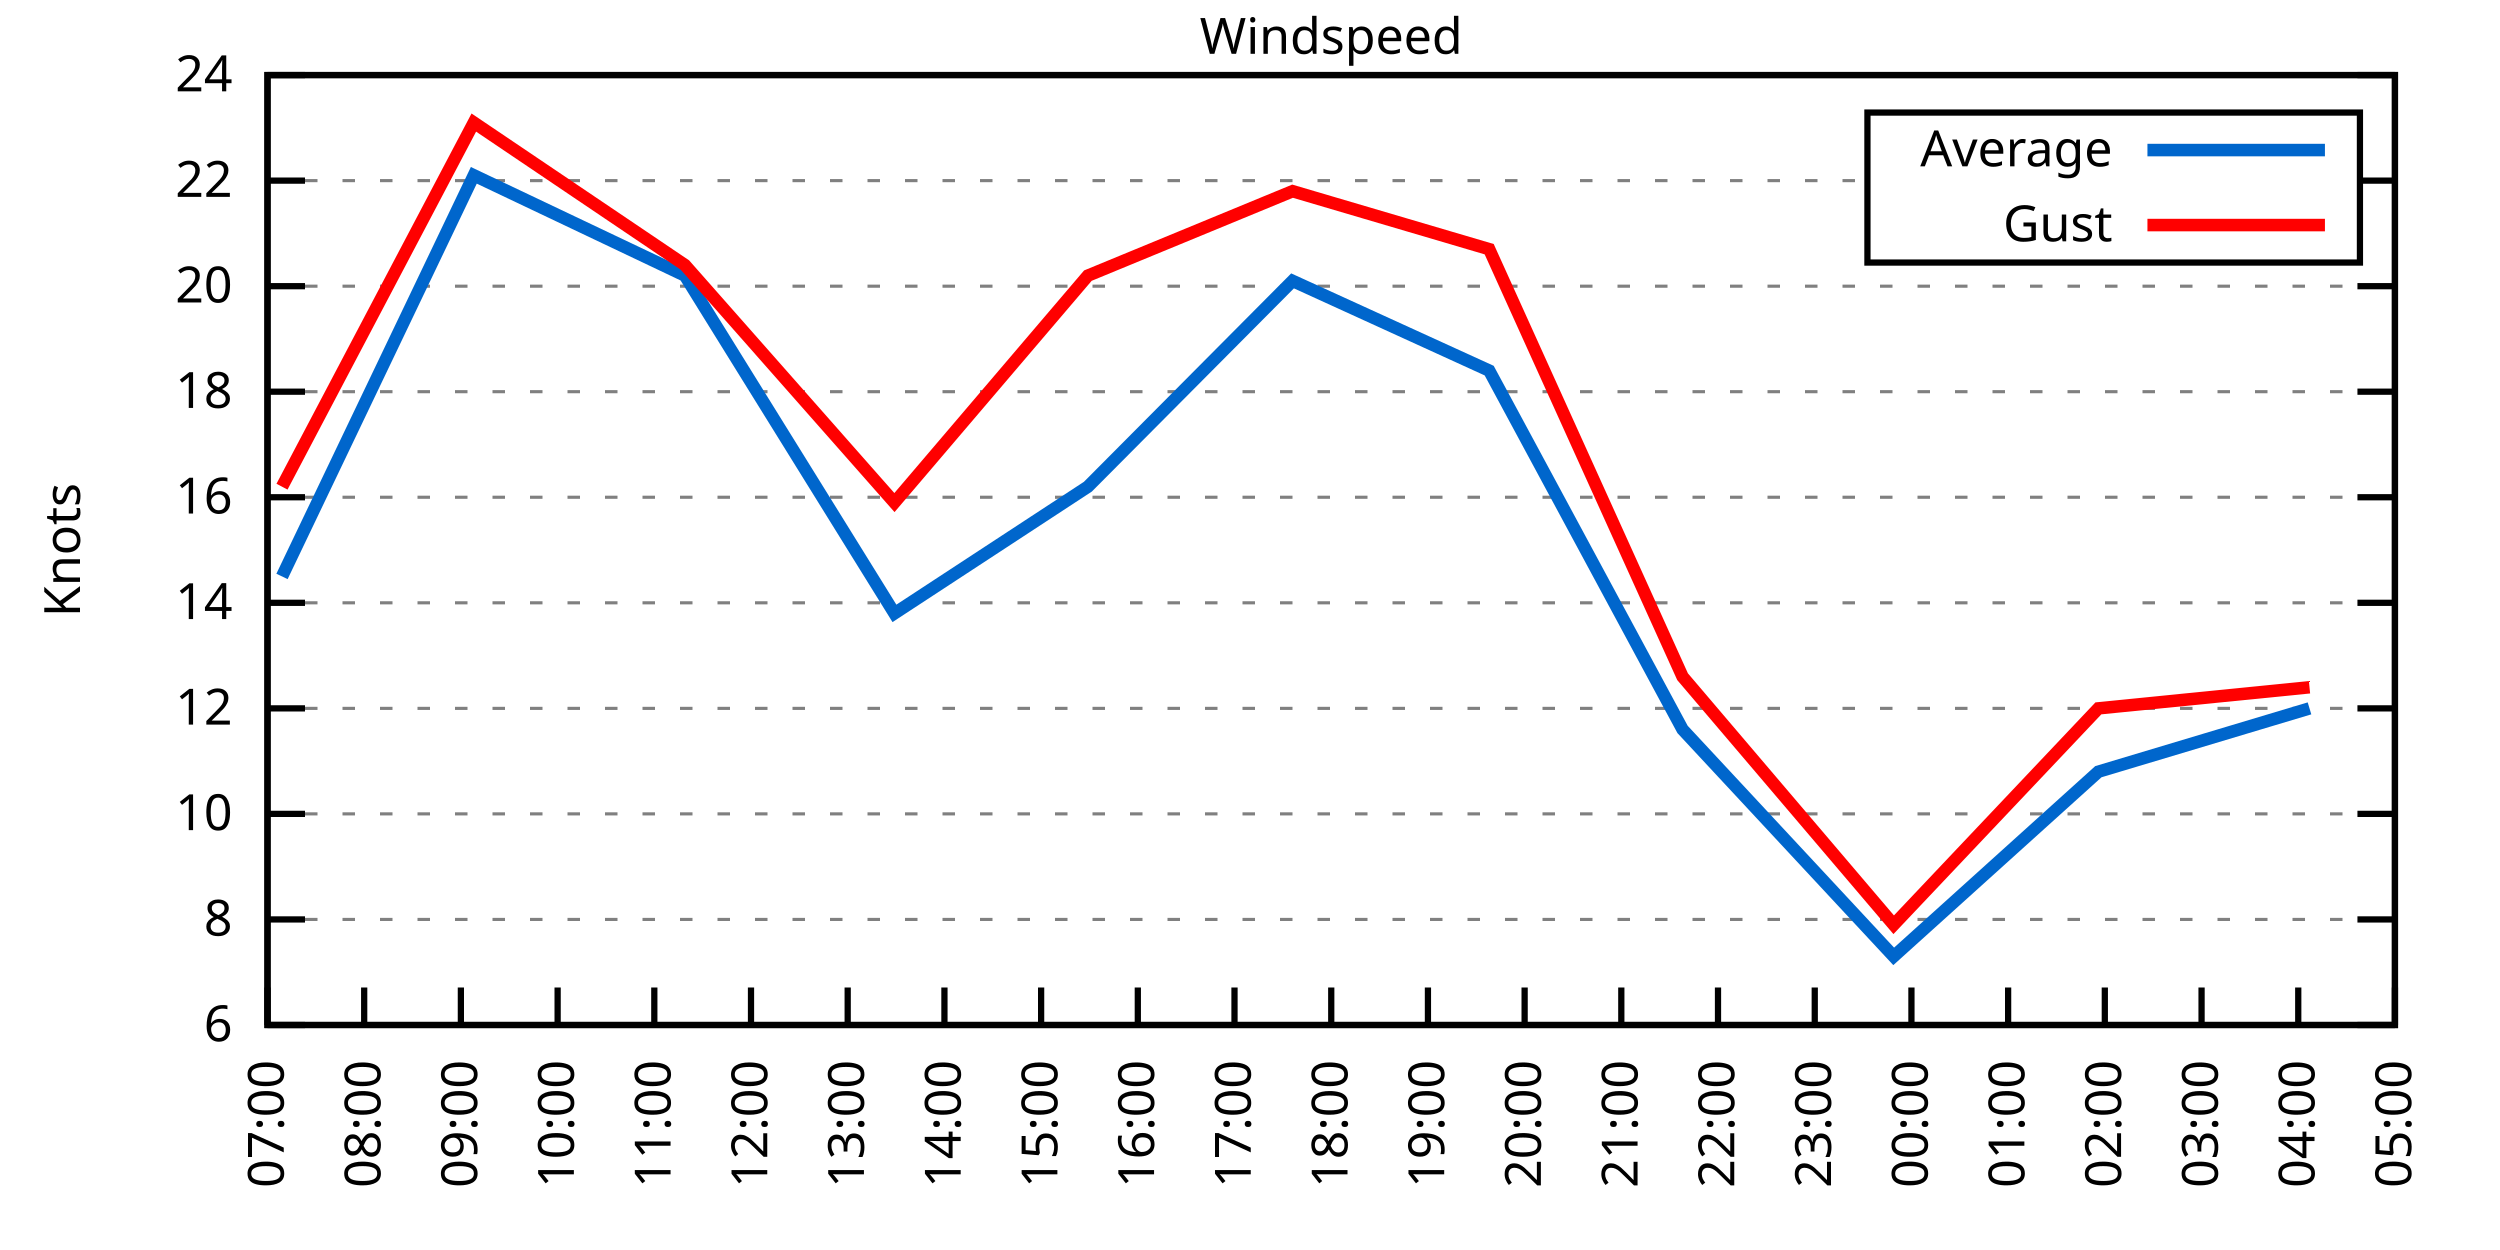
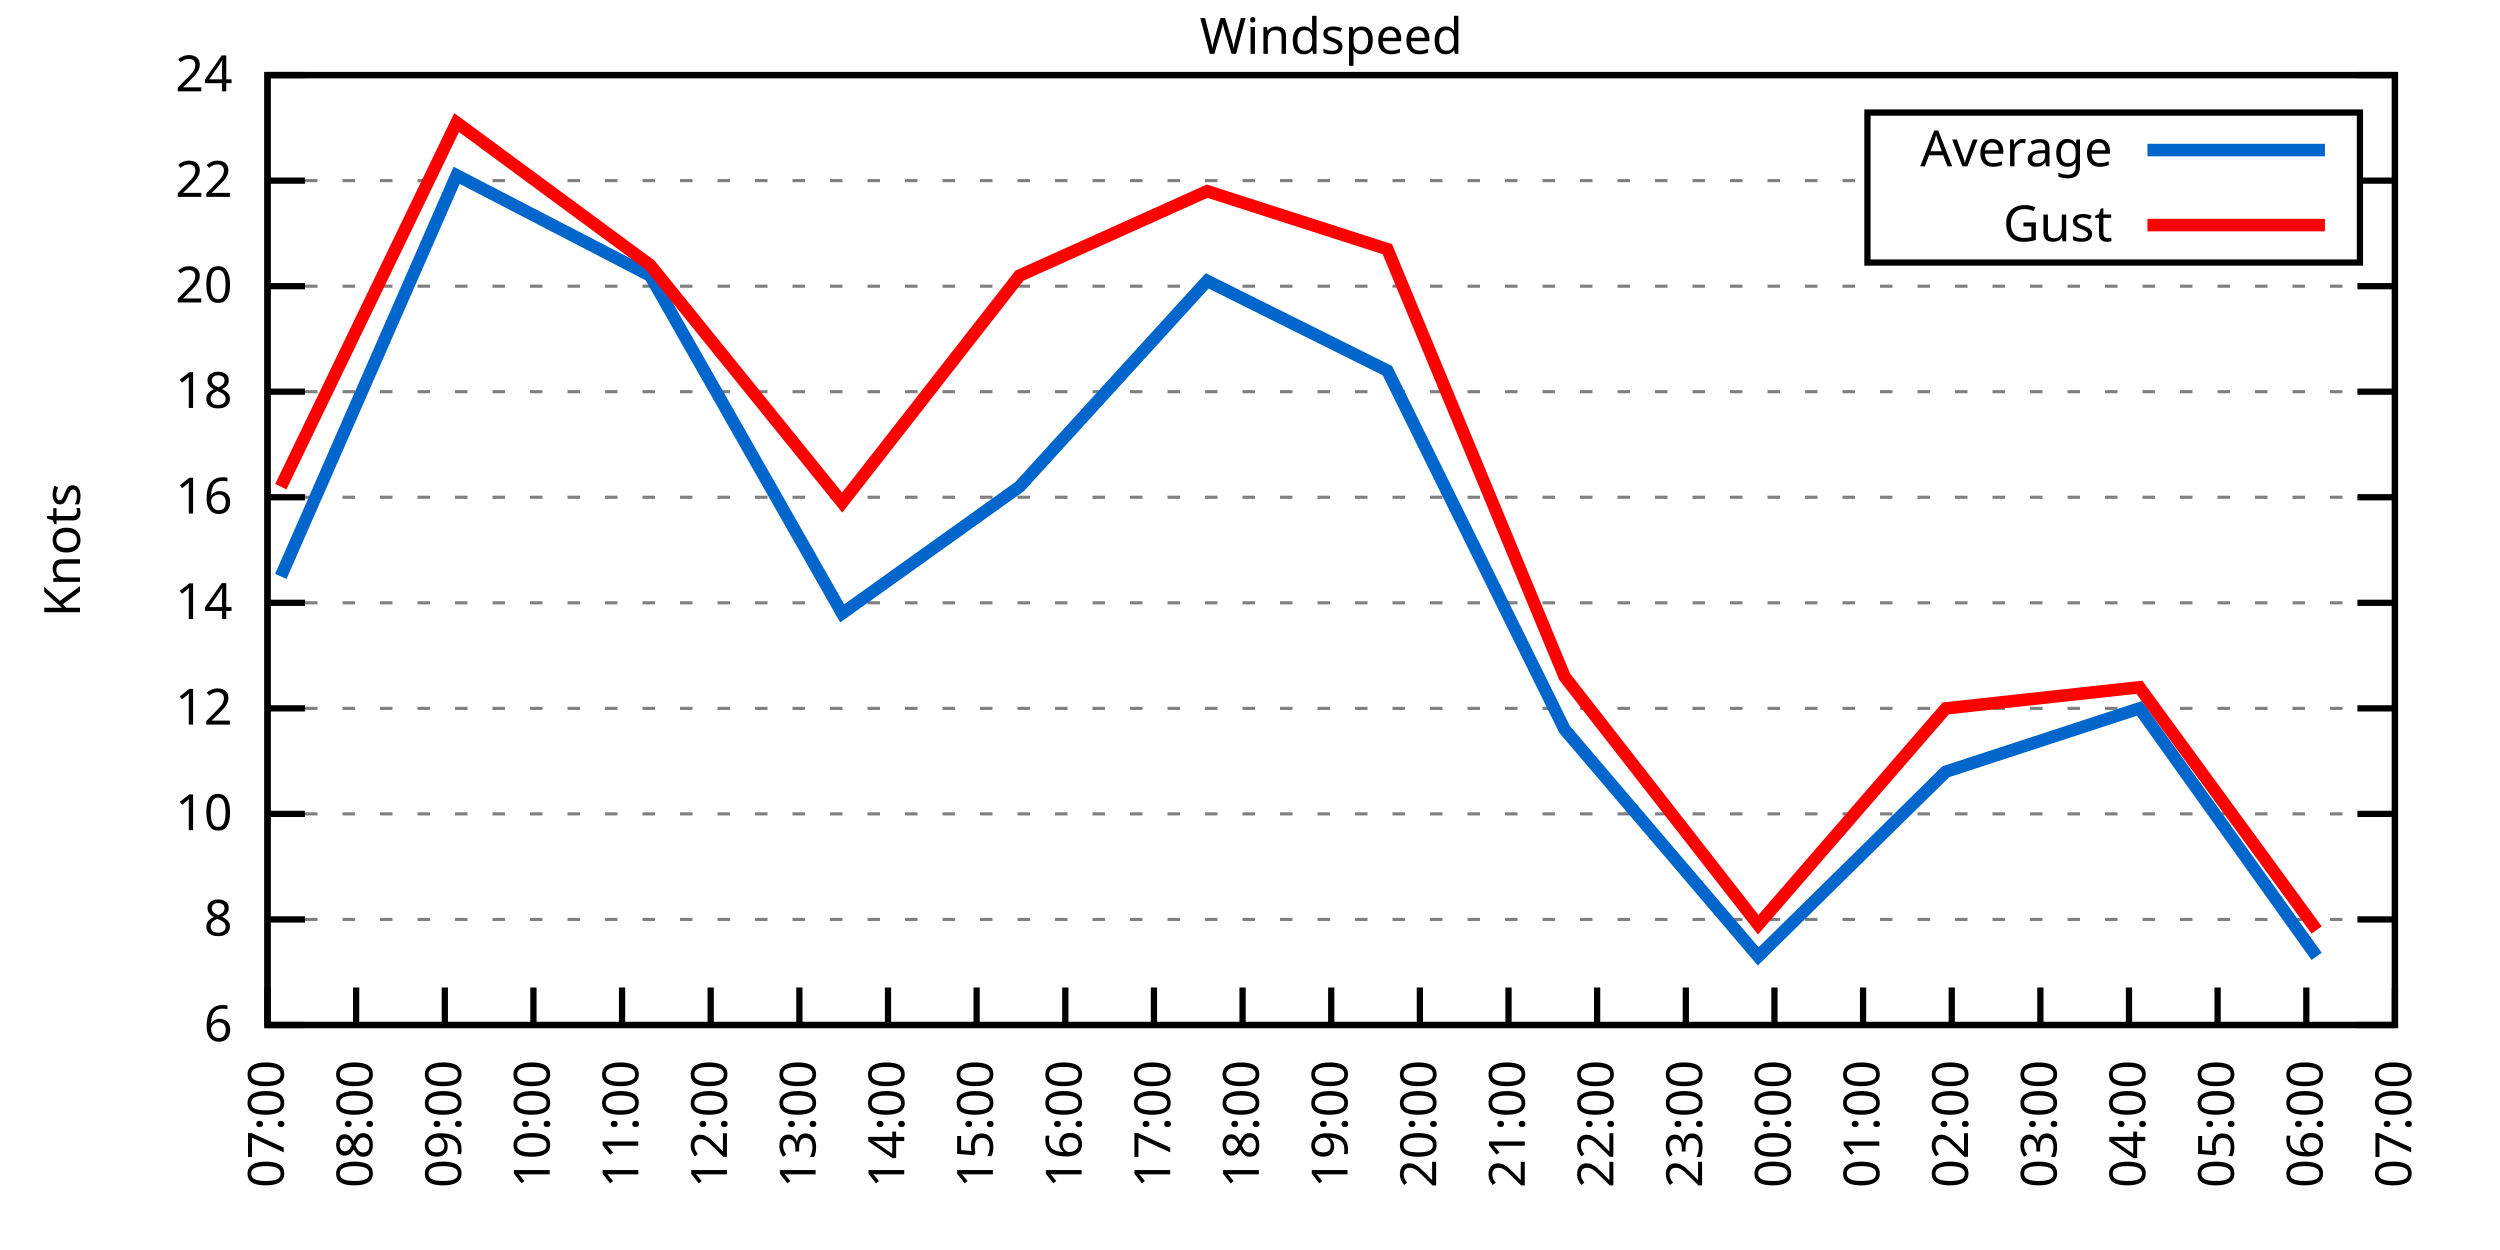
<svg xmlns="http://www.w3.org/2000/svg" xmlns:xlink="http://www.w3.org/1999/xlink" width="400" height="200" viewBox="0 0 400 200">
  <g id="gnuplot_canvas">
    <rect x="0" y="0" width="400" height="200" fill="none" />
    <defs>
      <circle id="gpDot" r="0.5" stroke-width="0.5" stroke="currentColor" />
      <path id="gpPt0" stroke-width="0.333" stroke="currentColor" d="M-1,0 h2 M0,-1 v2" />
      <path id="gpPt1" stroke-width="0.333" stroke="currentColor" d="M-1,-1 L1,1 M1,-1 L-1,1" />
      <path id="gpPt2" stroke-width="0.333" stroke="currentColor" d="M-1,0 L1,0 M0,-1 L0,1 M-1,-1 L1,1 M-1,1 L1,-1" />
      <rect id="gpPt3" stroke-width="0.333" stroke="currentColor" x="-1" y="-1" width="2" height="2" />
      <rect id="gpPt4" stroke-width="0.333" stroke="currentColor" fill="currentColor" x="-1" y="-1" width="2" height="2" />
      <circle id="gpPt5" stroke-width="0.333" stroke="currentColor" cx="0" cy="0" r="1" />
      <use xlink:href="#gpPt5" id="gpPt6" fill="currentColor" stroke="none" />
      <path id="gpPt7" stroke-width="0.333" stroke="currentColor" d="M0,-1.33 L-1.33,0.67 L1.33,0.67 z" />
      <use xlink:href="#gpPt7" id="gpPt8" fill="currentColor" stroke="none" />
      <use xlink:href="#gpPt7" id="gpPt9" stroke="currentColor" transform="rotate(180)" />
      <use xlink:href="#gpPt9" id="gpPt10" fill="currentColor" stroke="none" />
      <use xlink:href="#gpPt3" id="gpPt11" stroke="currentColor" transform="rotate(45)" />
      <use xlink:href="#gpPt11" id="gpPt12" fill="currentColor" stroke="none" />
      <path id="gpPt13" stroke-width="0.333" stroke="currentColor" d="M0,1.330 L1.265,0.411 L0.782,-1.067 L-0.782,-1.076 L-1.265,0.411 z" />
      <use xlink:href="#gpPt13" id="gpPt14" fill="currentColor" stroke="none" />
      <filter id="textbox" filterUnits="objectBoundingBox" x="0" y="0" height="1" width="1">
        <feFlood flood-color="white" flood-opacity="1" result="bgnd" />
        <feComposite in="SourceGraphic" in2="bgnd" operator="atop" />
      </filter>
      <filter id="greybox" filterUnits="objectBoundingBox" x="0" y="0" height="1" width="1">
        <feFlood flood-color="lightgrey" flood-opacity="1" result="grey" />
        <feComposite in="SourceGraphic" in2="grey" operator="atop" />
      </filter>
    </defs>
    <g fill="none" color="white" stroke="currentColor" stroke-width="1.00" stroke-linecap="butt" stroke-linejoin="miter">
</g>
    <g fill="none" color="black" stroke="currentColor" stroke-width="1.00" stroke-linecap="butt" stroke-linejoin="miter">
      <g stroke="none" shape-rendering="crispEdges">
        <polygon fill="rgb(255, 255, 255)" points="42.80,164.00 383.18,164.00 383.18,12.02 42.80,12.02 " />
      </g>
    </g>
    <g fill="none" color="black" stroke="currentColor" stroke-width="1.00" stroke-linecap="butt" stroke-linejoin="miter">
</g>
    <g fill="none" color="black" stroke="black" stroke-width="0.50" stroke-linecap="butt" stroke-linejoin="miter">
</g>
    <g fill="none" color="gray" stroke="currentColor" stroke-width="0.50" stroke-linecap="butt" stroke-linejoin="miter">
      <path stroke="gray" stroke-dasharray="2,4" class="gridline" d="M42.80,164.00 L383.19,164.00  " />
    </g>
    <g fill="none" color="gray" stroke="gray" stroke-width="1.00" stroke-linecap="butt" stroke-linejoin="miter">
</g>
    <g fill="none" color="black" stroke="currentColor" stroke-width="1.00" stroke-linecap="butt" stroke-linejoin="miter">
      <path stroke="black" d="M42.80,164.00 L48.80,164.00 M383.19,164.00 L377.19,164.00  " />
      <g transform="translate(37.20,166.60)" stroke="none" fill="black" font-family="Sans" font-size="8.00" text-anchor="end">
        <text>
          <tspan font-family="Sans"> 6</tspan>
        </text>
      </g>
    </g>
    <g fill="none" color="black" stroke="currentColor" stroke-width="1.00" stroke-linecap="butt" stroke-linejoin="miter">
</g>
    <g fill="none" color="black" stroke="black" stroke-width="0.50" stroke-linecap="butt" stroke-linejoin="miter">
</g>
    <g fill="none" color="gray" stroke="currentColor" stroke-width="0.50" stroke-linecap="butt" stroke-linejoin="miter">
      <path stroke="gray" stroke-dasharray="2,4" class="gridline" d="M42.80,147.11 L383.19,147.11  " />
    </g>
    <g fill="none" color="gray" stroke="gray" stroke-width="1.00" stroke-linecap="butt" stroke-linejoin="miter">
</g>
    <g fill="none" color="black" stroke="currentColor" stroke-width="1.00" stroke-linecap="butt" stroke-linejoin="miter">
      <path stroke="black" d="M42.80,147.11 L48.80,147.11 M383.19,147.11 L377.19,147.11  " />
      <g transform="translate(37.20,149.71)" stroke="none" fill="black" font-family="Sans" font-size="8.00" text-anchor="end">
        <text>
          <tspan font-family="Sans"> 8</tspan>
        </text>
      </g>
    </g>
    <g fill="none" color="black" stroke="currentColor" stroke-width="1.00" stroke-linecap="butt" stroke-linejoin="miter">
</g>
    <g fill="none" color="black" stroke="black" stroke-width="0.50" stroke-linecap="butt" stroke-linejoin="miter">
</g>
    <g fill="none" color="gray" stroke="currentColor" stroke-width="0.50" stroke-linecap="butt" stroke-linejoin="miter">
      <path stroke="gray" stroke-dasharray="2,4" class="gridline" d="M42.80,130.22 L383.19,130.22  " />
    </g>
    <g fill="none" color="gray" stroke="gray" stroke-width="1.00" stroke-linecap="butt" stroke-linejoin="miter">
</g>
    <g fill="none" color="black" stroke="currentColor" stroke-width="1.00" stroke-linecap="butt" stroke-linejoin="miter">
      <path stroke="black" d="M42.80,130.22 L48.80,130.22 M383.19,130.22 L377.19,130.22  " />
      <g transform="translate(37.20,132.82)" stroke="none" fill="black" font-family="Sans" font-size="8.00" text-anchor="end">
        <text>
          <tspan font-family="Sans"> 10</tspan>
        </text>
      </g>
    </g>
    <g fill="none" color="black" stroke="currentColor" stroke-width="1.00" stroke-linecap="butt" stroke-linejoin="miter">
</g>
    <g fill="none" color="black" stroke="black" stroke-width="0.50" stroke-linecap="butt" stroke-linejoin="miter">
</g>
    <g fill="none" color="gray" stroke="currentColor" stroke-width="0.50" stroke-linecap="butt" stroke-linejoin="miter">
      <path stroke="gray" stroke-dasharray="2,4" class="gridline" d="M42.80,113.34 L383.19,113.34  " />
    </g>
    <g fill="none" color="gray" stroke="gray" stroke-width="1.00" stroke-linecap="butt" stroke-linejoin="miter">
</g>
    <g fill="none" color="black" stroke="currentColor" stroke-width="1.00" stroke-linecap="butt" stroke-linejoin="miter">
      <path stroke="black" d="M42.80,113.34 L48.80,113.34 M383.19,113.34 L377.19,113.34  " />
      <g transform="translate(37.20,115.94)" stroke="none" fill="black" font-family="Sans" font-size="8.00" text-anchor="end">
        <text>
          <tspan font-family="Sans"> 12</tspan>
        </text>
      </g>
    </g>
    <g fill="none" color="black" stroke="currentColor" stroke-width="1.00" stroke-linecap="butt" stroke-linejoin="miter">
</g>
    <g fill="none" color="black" stroke="black" stroke-width="0.50" stroke-linecap="butt" stroke-linejoin="miter">
</g>
    <g fill="none" color="gray" stroke="currentColor" stroke-width="0.50" stroke-linecap="butt" stroke-linejoin="miter">
      <path stroke="gray" stroke-dasharray="2,4" class="gridline" d="M42.80,96.45 L383.19,96.45  " />
    </g>
    <g fill="none" color="gray" stroke="gray" stroke-width="1.00" stroke-linecap="butt" stroke-linejoin="miter">
</g>
    <g fill="none" color="black" stroke="currentColor" stroke-width="1.00" stroke-linecap="butt" stroke-linejoin="miter">
      <path stroke="black" d="M42.80,96.45 L48.80,96.45 M383.19,96.45 L377.19,96.45  " />
      <g transform="translate(37.20,99.05)" stroke="none" fill="black" font-family="Sans" font-size="8.00" text-anchor="end">
        <text>
          <tspan font-family="Sans"> 14</tspan>
        </text>
      </g>
    </g>
    <g fill="none" color="black" stroke="currentColor" stroke-width="1.00" stroke-linecap="butt" stroke-linejoin="miter">
</g>
    <g fill="none" color="black" stroke="black" stroke-width="0.50" stroke-linecap="butt" stroke-linejoin="miter">
</g>
    <g fill="none" color="gray" stroke="currentColor" stroke-width="0.50" stroke-linecap="butt" stroke-linejoin="miter">
      <path stroke="gray" stroke-dasharray="2,4" class="gridline" d="M42.80,79.56 L383.19,79.56  " />
    </g>
    <g fill="none" color="gray" stroke="gray" stroke-width="1.00" stroke-linecap="butt" stroke-linejoin="miter">
</g>
    <g fill="none" color="black" stroke="currentColor" stroke-width="1.00" stroke-linecap="butt" stroke-linejoin="miter">
      <path stroke="black" d="M42.80,79.56 L48.80,79.56 M383.19,79.56 L377.19,79.56  " />
      <g transform="translate(37.20,82.16)" stroke="none" fill="black" font-family="Sans" font-size="8.00" text-anchor="end">
        <text>
          <tspan font-family="Sans"> 16</tspan>
        </text>
      </g>
    </g>
    <g fill="none" color="black" stroke="currentColor" stroke-width="1.00" stroke-linecap="butt" stroke-linejoin="miter">
</g>
    <g fill="none" color="black" stroke="black" stroke-width="0.50" stroke-linecap="butt" stroke-linejoin="miter">
</g>
    <g fill="none" color="gray" stroke="currentColor" stroke-width="0.50" stroke-linecap="butt" stroke-linejoin="miter">
      <path stroke="gray" stroke-dasharray="2,4" class="gridline" d="M42.80,62.67 L383.19,62.67  " />
    </g>
    <g fill="none" color="gray" stroke="gray" stroke-width="1.00" stroke-linecap="butt" stroke-linejoin="miter">
</g>
    <g fill="none" color="black" stroke="currentColor" stroke-width="1.00" stroke-linecap="butt" stroke-linejoin="miter">
      <path stroke="black" d="M42.80,62.67 L48.80,62.67 M383.19,62.67 L377.19,62.67  " />
      <g transform="translate(37.20,65.27)" stroke="none" fill="black" font-family="Sans" font-size="8.00" text-anchor="end">
        <text>
          <tspan font-family="Sans"> 18</tspan>
        </text>
      </g>
    </g>
    <g fill="none" color="black" stroke="currentColor" stroke-width="1.00" stroke-linecap="butt" stroke-linejoin="miter">
</g>
    <g fill="none" color="black" stroke="black" stroke-width="0.50" stroke-linecap="butt" stroke-linejoin="miter">
</g>
    <g fill="none" color="gray" stroke="currentColor" stroke-width="0.50" stroke-linecap="butt" stroke-linejoin="miter">
      <path stroke="gray" stroke-dasharray="2,4" class="gridline" d="M42.80,45.79 L383.19,45.79  " />
    </g>
    <g fill="none" color="gray" stroke="gray" stroke-width="1.00" stroke-linecap="butt" stroke-linejoin="miter">
</g>
    <g fill="none" color="black" stroke="currentColor" stroke-width="1.00" stroke-linecap="butt" stroke-linejoin="miter">
      <path stroke="black" d="M42.80,45.79 L48.80,45.79 M383.19,45.79 L377.19,45.79  " />
      <g transform="translate(37.20,48.39)" stroke="none" fill="black" font-family="Sans" font-size="8.00" text-anchor="end">
        <text>
          <tspan font-family="Sans"> 20</tspan>
        </text>
      </g>
    </g>
    <g fill="none" color="black" stroke="currentColor" stroke-width="1.00" stroke-linecap="butt" stroke-linejoin="miter">
</g>
    <g fill="none" color="black" stroke="black" stroke-width="0.50" stroke-linecap="butt" stroke-linejoin="miter">
</g>
    <g fill="none" color="gray" stroke="currentColor" stroke-width="0.50" stroke-linecap="butt" stroke-linejoin="miter">
      <path stroke="gray" stroke-dasharray="2,4" class="gridline" d="M42.80,28.90 L298.79,28.90 M377.59,28.90 L383.19,28.90  " />
    </g>
    <g fill="none" color="gray" stroke="gray" stroke-width="1.00" stroke-linecap="butt" stroke-linejoin="miter">
</g>
    <g fill="none" color="black" stroke="currentColor" stroke-width="1.00" stroke-linecap="butt" stroke-linejoin="miter">
      <path stroke="black" d="M42.80,28.90 L48.80,28.90 M383.19,28.90 L377.19,28.90  " />
      <g transform="translate(37.20,31.50)" stroke="none" fill="black" font-family="Sans" font-size="8.00" text-anchor="end">
        <text>
          <tspan font-family="Sans"> 22</tspan>
        </text>
      </g>
    </g>
    <g fill="none" color="black" stroke="currentColor" stroke-width="1.00" stroke-linecap="butt" stroke-linejoin="miter">
</g>
    <g fill="none" color="black" stroke="black" stroke-width="0.50" stroke-linecap="butt" stroke-linejoin="miter">
</g>
    <g fill="none" color="gray" stroke="currentColor" stroke-width="0.50" stroke-linecap="butt" stroke-linejoin="miter">
      <path stroke="gray" stroke-dasharray="2,4" class="gridline" d="M42.80,12.01 L383.19,12.01  " />
    </g>
    <g fill="none" color="gray" stroke="gray" stroke-width="1.00" stroke-linecap="butt" stroke-linejoin="miter">
</g>
    <g fill="none" color="black" stroke="currentColor" stroke-width="1.00" stroke-linecap="butt" stroke-linejoin="miter">
      <path stroke="black" d="M42.80,12.01 L48.80,12.01 M383.19,12.01 L377.19,12.01  " />
      <g transform="translate(37.20,14.61)" stroke="none" fill="black" font-family="Sans" font-size="8.00" text-anchor="end">
        <text>
          <tspan font-family="Sans"> 24</tspan>
        </text>
      </g>
    </g>
    <g fill="none" color="black" stroke="currentColor" stroke-width="1.00" stroke-linecap="butt" stroke-linejoin="miter">
      <path stroke="black" d="M42.80,164.00 L42.80,158.00  " />
      <g transform="translate(45.40,169.60) rotate(270.00)" stroke="none" fill="black" font-family="Sans" font-size="8.00" text-anchor="end">
        <text>
          <tspan font-family="Sans">07:00</tspan>
        </text>
      </g>
    </g>
    <g fill="none" color="black" stroke="currentColor" stroke-width="1.00" stroke-linecap="butt" stroke-linejoin="miter">
-       <path stroke="black" d="M58.27,164.00 L58.27,158.00  " />
-       <g transform="translate(60.87,169.60) rotate(270.00)" stroke="none" fill="black" font-family="Sans" font-size="8.00" text-anchor="end">
+       <path stroke="black" d="M56.98,164.00 L56.98,158.00  " />
+       <g transform="translate(59.58,169.60) rotate(270.00)" stroke="none" fill="black" font-family="Sans" font-size="8.00" text-anchor="end">
        <text>
          <tspan font-family="Sans">08:00</tspan>
        </text>
      </g>
    </g>
    <g fill="none" color="black" stroke="currentColor" stroke-width="1.00" stroke-linecap="butt" stroke-linejoin="miter">
-       <path stroke="black" d="M73.74,164.00 L73.74,158.00  " />
-       <g transform="translate(76.34,169.60) rotate(270.00)" stroke="none" fill="black" font-family="Sans" font-size="8.00" text-anchor="end">
+       <path stroke="black" d="M71.17,164.00 L71.17,158.00  " />
+       <g transform="translate(73.77,169.60) rotate(270.00)" stroke="none" fill="black" font-family="Sans" font-size="8.00" text-anchor="end">
        <text>
          <tspan font-family="Sans">09:00</tspan>
        </text>
      </g>
    </g>
    <g fill="none" color="black" stroke="currentColor" stroke-width="1.00" stroke-linecap="butt" stroke-linejoin="miter">
-       <path stroke="black" d="M89.22,164.00 L89.22,158.00  " />
-       <g transform="translate(91.82,169.60) rotate(270.00)" stroke="none" fill="black" font-family="Sans" font-size="8.00" text-anchor="end">
+       <path stroke="black" d="M85.35,164.00 L85.35,158.00  " />
+       <g transform="translate(87.95,169.60) rotate(270.00)" stroke="none" fill="black" font-family="Sans" font-size="8.00" text-anchor="end">
        <text>
          <tspan font-family="Sans">10:00</tspan>
        </text>
      </g>
    </g>
    <g fill="none" color="black" stroke="currentColor" stroke-width="1.00" stroke-linecap="butt" stroke-linejoin="miter">
-       <path stroke="black" d="M104.69,164.00 L104.69,158.00  " />
-       <g transform="translate(107.29,169.60) rotate(270.00)" stroke="none" fill="black" font-family="Sans" font-size="8.00" text-anchor="end">
+       <path stroke="black" d="M99.53,164.00 L99.53,158.00  " />
+       <g transform="translate(102.13,169.60) rotate(270.00)" stroke="none" fill="black" font-family="Sans" font-size="8.00" text-anchor="end">
        <text>
          <tspan font-family="Sans">11:00</tspan>
        </text>
      </g>
    </g>
    <g fill="none" color="black" stroke="currentColor" stroke-width="1.00" stroke-linecap="butt" stroke-linejoin="miter">
-       <path stroke="black" d="M120.16,164.00 L120.16,158.00  " />
-       <g transform="translate(122.76,169.60) rotate(270.00)" stroke="none" fill="black" font-family="Sans" font-size="8.00" text-anchor="end">
+       <path stroke="black" d="M113.71,164.00 L113.71,158.00  " />
+       <g transform="translate(116.31,169.60) rotate(270.00)" stroke="none" fill="black" font-family="Sans" font-size="8.00" text-anchor="end">
        <text>
          <tspan font-family="Sans">12:00</tspan>
        </text>
      </g>
    </g>
    <g fill="none" color="black" stroke="currentColor" stroke-width="1.00" stroke-linecap="butt" stroke-linejoin="miter">
-       <path stroke="black" d="M135.63,164.00 L135.63,158.00  " />
-       <g transform="translate(138.23,169.60) rotate(270.00)" stroke="none" fill="black" font-family="Sans" font-size="8.00" text-anchor="end">
+       <path stroke="black" d="M127.90,164.00 L127.90,158.00  " />
+       <g transform="translate(130.50,169.60) rotate(270.00)" stroke="none" fill="black" font-family="Sans" font-size="8.00" text-anchor="end">
        <text>
          <tspan font-family="Sans">13:00</tspan>
        </text>
      </g>
    </g>
    <g fill="none" color="black" stroke="currentColor" stroke-width="1.00" stroke-linecap="butt" stroke-linejoin="miter">
-       <path stroke="black" d="M151.11,164.00 L151.11,158.00  " />
-       <g transform="translate(153.71,169.60) rotate(270.00)" stroke="none" fill="black" font-family="Sans" font-size="8.00" text-anchor="end">
+       <path stroke="black" d="M142.08,164.00 L142.08,158.00  " />
+       <g transform="translate(144.68,169.60) rotate(270.00)" stroke="none" fill="black" font-family="Sans" font-size="8.00" text-anchor="end">
        <text>
          <tspan font-family="Sans">14:00</tspan>
        </text>
      </g>
    </g>
    <g fill="none" color="black" stroke="currentColor" stroke-width="1.00" stroke-linecap="butt" stroke-linejoin="miter">
-       <path stroke="black" d="M166.58,164.00 L166.58,158.00  " />
-       <g transform="translate(169.18,169.60) rotate(270.00)" stroke="none" fill="black" font-family="Sans" font-size="8.00" text-anchor="end">
+       <path stroke="black" d="M156.26,164.00 L156.26,158.00  " />
+       <g transform="translate(158.86,169.60) rotate(270.00)" stroke="none" fill="black" font-family="Sans" font-size="8.00" text-anchor="end">
        <text>
          <tspan font-family="Sans">15:00</tspan>
        </text>
      </g>
    </g>
    <g fill="none" color="black" stroke="currentColor" stroke-width="1.00" stroke-linecap="butt" stroke-linejoin="miter">
-       <path stroke="black" d="M182.05,164.00 L182.05,158.00  " />
-       <g transform="translate(184.65,169.60) rotate(270.00)" stroke="none" fill="black" font-family="Sans" font-size="8.00" text-anchor="end">
+       <path stroke="black" d="M170.45,164.00 L170.45,158.00  " />
+       <g transform="translate(173.05,169.60) rotate(270.00)" stroke="none" fill="black" font-family="Sans" font-size="8.00" text-anchor="end">
        <text>
          <tspan font-family="Sans">16:00</tspan>
        </text>
      </g>
    </g>
    <g fill="none" color="black" stroke="currentColor" stroke-width="1.00" stroke-linecap="butt" stroke-linejoin="miter">
-       <path stroke="black" d="M197.52,164.00 L197.52,158.00  " />
-       <g transform="translate(200.12,169.60) rotate(270.00)" stroke="none" fill="black" font-family="Sans" font-size="8.00" text-anchor="end">
+       <path stroke="black" d="M184.63,164.00 L184.63,158.00  " />
+       <g transform="translate(187.23,169.60) rotate(270.00)" stroke="none" fill="black" font-family="Sans" font-size="8.00" text-anchor="end">
        <text>
          <tspan font-family="Sans">17:00</tspan>
+         </text>
+       </g>
+     </g>
+     <g fill="none" color="black" stroke="currentColor" stroke-width="1.00" stroke-linecap="butt" stroke-linejoin="miter">
+       <path stroke="black" d="M198.81,164.00 L198.81,158.00  " />
+       <g transform="translate(201.41,169.60) rotate(270.00)" stroke="none" fill="black" font-family="Sans" font-size="8.00" text-anchor="end">
+         <text>
+           <tspan font-family="Sans">18:00</tspan>
        </text>
      </g>
    </g>
    <g fill="none" color="black" stroke="currentColor" stroke-width="1.00" stroke-linecap="butt" stroke-linejoin="miter">
      <path stroke="black" d="M213.00,164.00 L213.00,158.00  " />
      <g transform="translate(215.60,169.60) rotate(270.00)" stroke="none" fill="black" font-family="Sans" font-size="8.00" text-anchor="end">
        <text>
-           <tspan font-family="Sans">18:00</tspan>
-         </text>
-       </g>
-     </g>
-     <g fill="none" color="black" stroke="currentColor" stroke-width="1.00" stroke-linecap="butt" stroke-linejoin="miter">
-       <path stroke="black" d="M228.47,164.00 L228.47,158.00  " />
-       <g transform="translate(231.07,169.60) rotate(270.00)" stroke="none" fill="black" font-family="Sans" font-size="8.00" text-anchor="end">
-         <text>
          <tspan font-family="Sans">19:00</tspan>
        </text>
      </g>
    </g>
    <g fill="none" color="black" stroke="currentColor" stroke-width="1.00" stroke-linecap="butt" stroke-linejoin="miter">
-       <path stroke="black" d="M243.94,164.00 L243.94,158.00  " />
-       <g transform="translate(246.54,169.60) rotate(270.00)" stroke="none" fill="black" font-family="Sans" font-size="8.00" text-anchor="end">
+       <path stroke="black" d="M227.18,164.00 L227.18,158.00  " />
+       <g transform="translate(229.78,169.60) rotate(270.00)" stroke="none" fill="black" font-family="Sans" font-size="8.00" text-anchor="end">
        <text>
          <tspan font-family="Sans">20:00</tspan>
        </text>
      </g>
    </g>
    <g fill="none" color="black" stroke="currentColor" stroke-width="1.00" stroke-linecap="butt" stroke-linejoin="miter">
-       <path stroke="black" d="M259.41,164.00 L259.41,158.00  " />
-       <g transform="translate(262.01,169.60) rotate(270.00)" stroke="none" fill="black" font-family="Sans" font-size="8.00" text-anchor="end">
+       <path stroke="black" d="M241.36,164.00 L241.36,158.00  " />
+       <g transform="translate(243.96,169.60) rotate(270.00)" stroke="none" fill="black" font-family="Sans" font-size="8.00" text-anchor="end">
        <text>
          <tspan font-family="Sans">21:00</tspan>
        </text>
      </g>
    </g>
    <g fill="none" color="black" stroke="currentColor" stroke-width="1.00" stroke-linecap="butt" stroke-linejoin="miter">
-       <path stroke="black" d="M274.88,164.00 L274.88,158.00  " />
-       <g transform="translate(277.48,169.60) rotate(270.00)" stroke="none" fill="black" font-family="Sans" font-size="8.00" text-anchor="end">
+       <path stroke="black" d="M255.54,164.00 L255.54,158.00  " />
+       <g transform="translate(258.14,169.60) rotate(270.00)" stroke="none" fill="black" font-family="Sans" font-size="8.00" text-anchor="end">
        <text>
          <tspan font-family="Sans">22:00</tspan>
        </text>
      </g>
    </g>
    <g fill="none" color="black" stroke="currentColor" stroke-width="1.00" stroke-linecap="butt" stroke-linejoin="miter">
-       <path stroke="black" d="M290.36,164.00 L290.36,158.00  " />
-       <g transform="translate(292.96,169.60) rotate(270.00)" stroke="none" fill="black" font-family="Sans" font-size="8.00" text-anchor="end">
+       <path stroke="black" d="M269.73,164.00 L269.73,158.00  " />
+       <g transform="translate(272.33,169.60) rotate(270.00)" stroke="none" fill="black" font-family="Sans" font-size="8.00" text-anchor="end">
        <text>
          <tspan font-family="Sans">23:00</tspan>
        </text>
      </g>
    </g>
    <g fill="none" color="black" stroke="currentColor" stroke-width="1.00" stroke-linecap="butt" stroke-linejoin="miter">
-       <path stroke="black" d="M305.83,164.00 L305.83,158.00  " />
-       <g transform="translate(308.43,169.60) rotate(270.00)" stroke="none" fill="black" font-family="Sans" font-size="8.00" text-anchor="end">
+       <path stroke="black" d="M283.91,164.00 L283.91,158.00  " />
+       <g transform="translate(286.51,169.60) rotate(270.00)" stroke="none" fill="black" font-family="Sans" font-size="8.00" text-anchor="end">
        <text>
          <tspan font-family="Sans">00:00</tspan>
        </text>
      </g>
    </g>
    <g fill="none" color="black" stroke="currentColor" stroke-width="1.00" stroke-linecap="butt" stroke-linejoin="miter">
-       <path stroke="black" d="M321.30,164.00 L321.30,158.00  " />
-       <g transform="translate(323.90,169.60) rotate(270.00)" stroke="none" fill="black" font-family="Sans" font-size="8.00" text-anchor="end">
+       <path stroke="black" d="M298.09,164.00 L298.09,158.00  " />
+       <g transform="translate(300.69,169.60) rotate(270.00)" stroke="none" fill="black" font-family="Sans" font-size="8.00" text-anchor="end">
        <text>
          <tspan font-family="Sans">01:00</tspan>
        </text>
      </g>
    </g>
    <g fill="none" color="black" stroke="currentColor" stroke-width="1.00" stroke-linecap="butt" stroke-linejoin="miter">
-       <path stroke="black" d="M336.77,164.00 L336.77,158.00  " />
-       <g transform="translate(339.37,169.60) rotate(270.00)" stroke="none" fill="black" font-family="Sans" font-size="8.00" text-anchor="end">
+       <path stroke="black" d="M312.28,164.00 L312.28,158.00  " />
+       <g transform="translate(314.88,169.60) rotate(270.00)" stroke="none" fill="black" font-family="Sans" font-size="8.00" text-anchor="end">
        <text>
          <tspan font-family="Sans">02:00</tspan>
        </text>
      </g>
    </g>
    <g fill="none" color="black" stroke="currentColor" stroke-width="1.00" stroke-linecap="butt" stroke-linejoin="miter">
-       <path stroke="black" d="M352.25,164.00 L352.25,158.00  " />
-       <g transform="translate(354.85,169.60) rotate(270.00)" stroke="none" fill="black" font-family="Sans" font-size="8.00" text-anchor="end">
+       <path stroke="black" d="M326.46,164.00 L326.46,158.00  " />
+       <g transform="translate(329.06,169.60) rotate(270.00)" stroke="none" fill="black" font-family="Sans" font-size="8.00" text-anchor="end">
        <text>
          <tspan font-family="Sans">03:00</tspan>
        </text>
      </g>
    </g>
    <g fill="none" color="black" stroke="currentColor" stroke-width="1.00" stroke-linecap="butt" stroke-linejoin="miter">
-       <path stroke="black" d="M367.72,164.00 L367.72,158.00  " />
-       <g transform="translate(370.32,169.60) rotate(270.00)" stroke="none" fill="black" font-family="Sans" font-size="8.00" text-anchor="end">
+       <path stroke="black" d="M340.64,164.00 L340.64,158.00  " />
+       <g transform="translate(343.24,169.60) rotate(270.00)" stroke="none" fill="black" font-family="Sans" font-size="8.00" text-anchor="end">
        <text>
          <tspan font-family="Sans">04:00</tspan>
+         </text>
+       </g>
+     </g>
+     <g fill="none" color="black" stroke="currentColor" stroke-width="1.00" stroke-linecap="butt" stroke-linejoin="miter">
+       <path stroke="black" d="M354.82,164.00 L354.82,158.00  " />
+       <g transform="translate(357.42,169.60) rotate(270.00)" stroke="none" fill="black" font-family="Sans" font-size="8.00" text-anchor="end">
+         <text>
+           <tspan font-family="Sans">05:00</tspan>
+         </text>
+       </g>
+     </g>
+     <g fill="none" color="black" stroke="currentColor" stroke-width="1.00" stroke-linecap="butt" stroke-linejoin="miter">
+       <path stroke="black" d="M369.01,164.00 L369.01,158.00  " />
+       <g transform="translate(371.61,169.60) rotate(270.00)" stroke="none" fill="black" font-family="Sans" font-size="8.00" text-anchor="end">
+         <text>
+           <tspan font-family="Sans">06:00</tspan>
        </text>
      </g>
    </g>
    <g fill="none" color="black" stroke="currentColor" stroke-width="1.00" stroke-linecap="butt" stroke-linejoin="miter">
      <path stroke="black" d="M383.19,164.00 L383.19,158.00  " />
      <g transform="translate(385.79,169.60) rotate(270.00)" stroke="none" fill="black" font-family="Sans" font-size="8.00" text-anchor="end">
        <text>
-           <tspan font-family="Sans">05:00</tspan>
+           <tspan font-family="Sans">07:00</tspan>
        </text>
      </g>
    </g>
    <g fill="none" color="black" stroke="currentColor" stroke-width="1.00" stroke-linecap="butt" stroke-linejoin="miter">
</g>
    <g fill="none" color="black" stroke="currentColor" stroke-width="1.00" stroke-linecap="butt" stroke-linejoin="miter">
      <path stroke="black" d="M42.80,12.01 L42.80,164.00 L383.19,164.00 L383.19,12.01 L42.80,12.01 Z  " />
    </g>
    <g fill="none" color="black" stroke="currentColor" stroke-width="1.00" stroke-linecap="butt" stroke-linejoin="miter">
</g>
    <g fill="none" color="black" stroke="currentColor" stroke-width="1.00" stroke-linecap="butt" stroke-linejoin="miter">
      <path stroke="black" d="M298.79,42.01 L298.79,18.01 L377.59,18.01 L377.59,42.01 L298.79,42.01 Z  " />
    </g>
    <g id="Windspeed_plot_1">
      <g fill="none" color="white" stroke="black" stroke-width="2.00" stroke-linecap="butt" stroke-linejoin="miter">
</g>
      <g fill="none" color="black" stroke="currentColor" stroke-width="2.00" stroke-linecap="butt" stroke-linejoin="miter">
        <g transform="translate(337.99,26.61)" stroke="none" fill="black" font-family="Sans" font-size="8.00" text-anchor="end">
          <text>
            <tspan font-family="Sans">Average</tspan>
          </text>
        </g>
      </g>
      <g fill="none" color="black" stroke="currentColor" stroke-width="2.00" stroke-linecap="butt" stroke-linejoin="miter">
-         <path stroke="rgb(  0, 102, 204)" d="M343.59,24.01 L371.99,24.01 M45.12,92.23 L75.81,28.05 L109.59,44.10 L143.11,98.14 L174.06,77.87 L206.81,44.94   L238.27,59.30 L269.21,116.71 L302.99,153.02 L335.74,123.47 L369.52,113.34  " />
+         <path stroke="rgb(  0, 102, 204)" d="M343.59,24.01 L371.99,24.01 M44.93,92.23 L73.06,28.05 L104.02,44.10 L134.75,98.14 L163.12,77.87 L193.14,44.94   L221.98,59.30 L250.34,116.71 L281.31,153.02 L311.33,123.47 L342.30,113.34 L370.66,153.02  " />
      </g>
    </g>
    <g id="Windspeed_plot_2">
      <g fill="none" color="black" stroke="currentColor" stroke-width="2.00" stroke-linecap="butt" stroke-linejoin="miter">
        <g transform="translate(337.99,38.61)" stroke="none" fill="black" font-family="Sans" font-size="8.00" text-anchor="end">
          <text>
            <tspan font-family="Sans">Gust</tspan>
          </text>
        </g>
      </g>
      <g fill="none" color="black" stroke="currentColor" stroke-width="2.00" stroke-linecap="butt" stroke-linejoin="miter">
-         <path stroke="rgb(255,   0,   0)" d="M343.59,36.01 L371.99,36.01 M45.12,77.87 L75.81,19.61 L109.59,42.41 L143.11,80.41 L174.06,44.10 L206.81,30.59   L238.27,39.87 L269.21,108.27 L302.99,147.96 L335.74,113.34 L369.52,109.96  " />
+         <path stroke="rgb(255,   0,   0)" d="M343.59,36.01 L371.99,36.01 M44.93,77.87 L73.06,19.61 L104.02,42.41 L134.75,80.41 L163.12,44.10 L193.14,30.59   L221.98,39.87 L250.34,108.27 L281.31,147.96 L311.33,113.34 L342.30,109.96 L370.66,148.80  " />
      </g>
    </g>
    <g fill="none" color="black" stroke="currentColor" stroke-width="2.00" stroke-linecap="butt" stroke-linejoin="miter">
</g>
    <g fill="none" color="black" stroke="black" stroke-width="1.00" stroke-linecap="butt" stroke-linejoin="miter">
</g>
    <g fill="none" color="black" stroke="currentColor" stroke-width="1.00" stroke-linecap="butt" stroke-linejoin="miter">
      <path stroke="black" d="M42.80,12.01 L42.80,164.00 L383.19,164.00 L383.19,12.01 L42.80,12.01 Z  " />
      <g transform="translate(12.80,88.01) rotate(270.00)" stroke="none" fill="black" font-family="Sans" font-size="8.00" text-anchor="middle">
        <text>
          <tspan font-family="Sans">Knots</tspan>
        </text>
      </g>
    </g>
    <g fill="none" color="black" stroke="currentColor" stroke-width="1.00" stroke-linecap="butt" stroke-linejoin="miter">
</g>
    <g fill="none" color="black" stroke="currentColor" stroke-width="1.00" stroke-linecap="butt" stroke-linejoin="miter">
      <g transform="translate(212.99,8.61)" stroke="none" fill="black" font-family="Sans" font-size="8.00" text-anchor="middle">
        <text>
          <tspan font-family="Sans">Windspeed</tspan>
        </text>
      </g>
    </g>
    <g fill="none" color="black" stroke="currentColor" stroke-width="1.00" stroke-linecap="butt" stroke-linejoin="miter">
</g>
  </g>
</svg>
